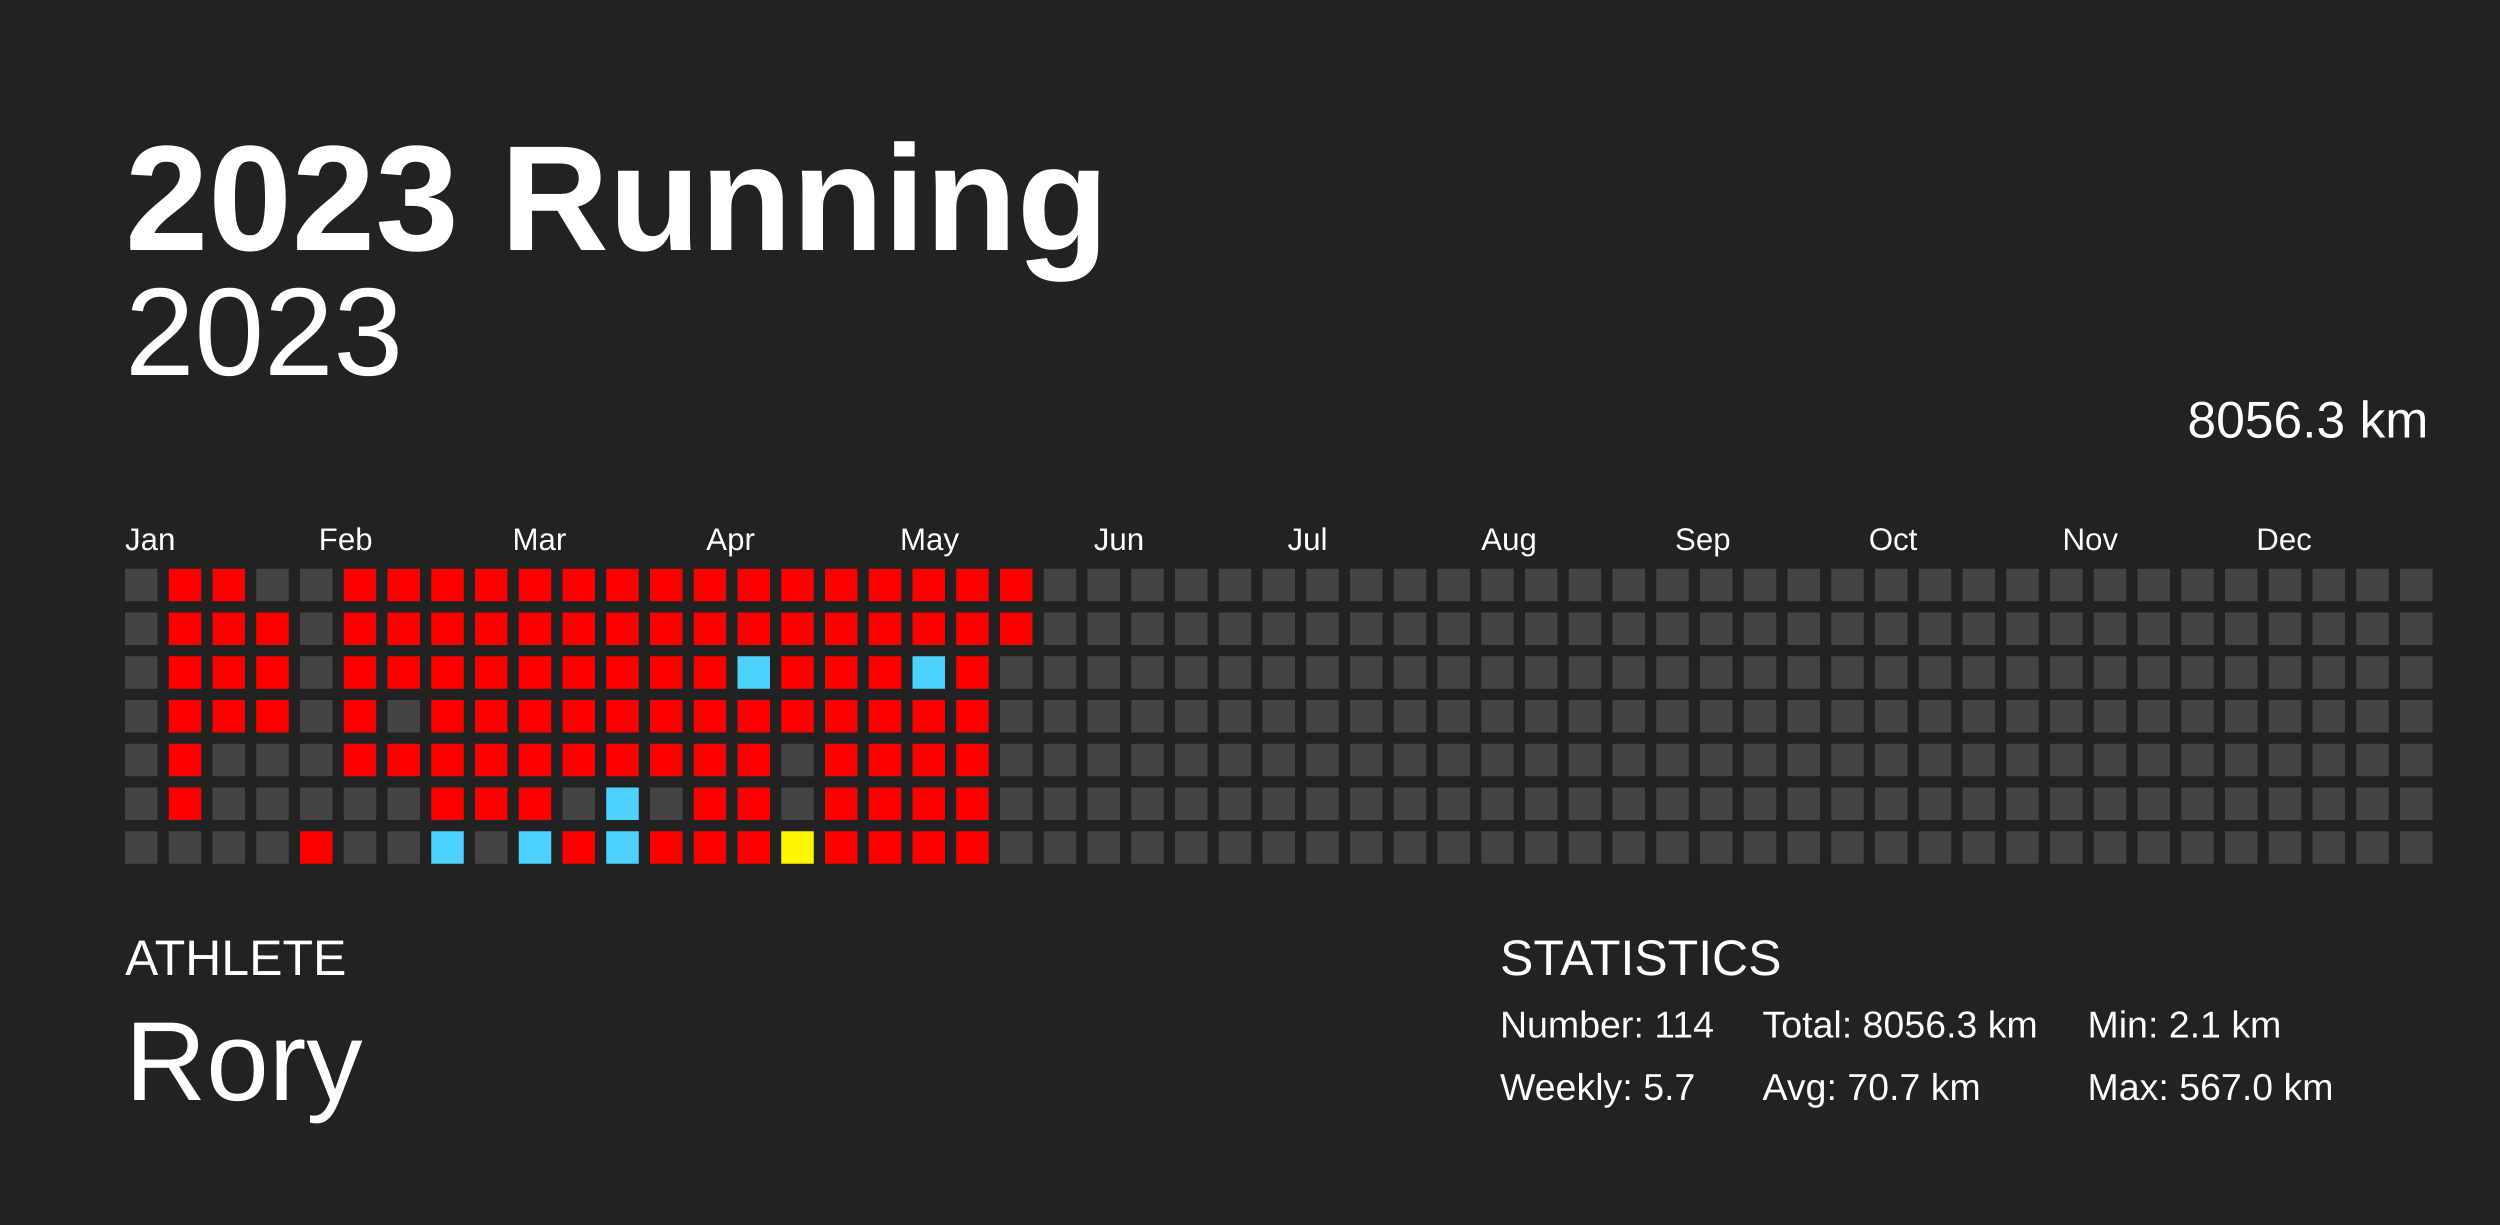
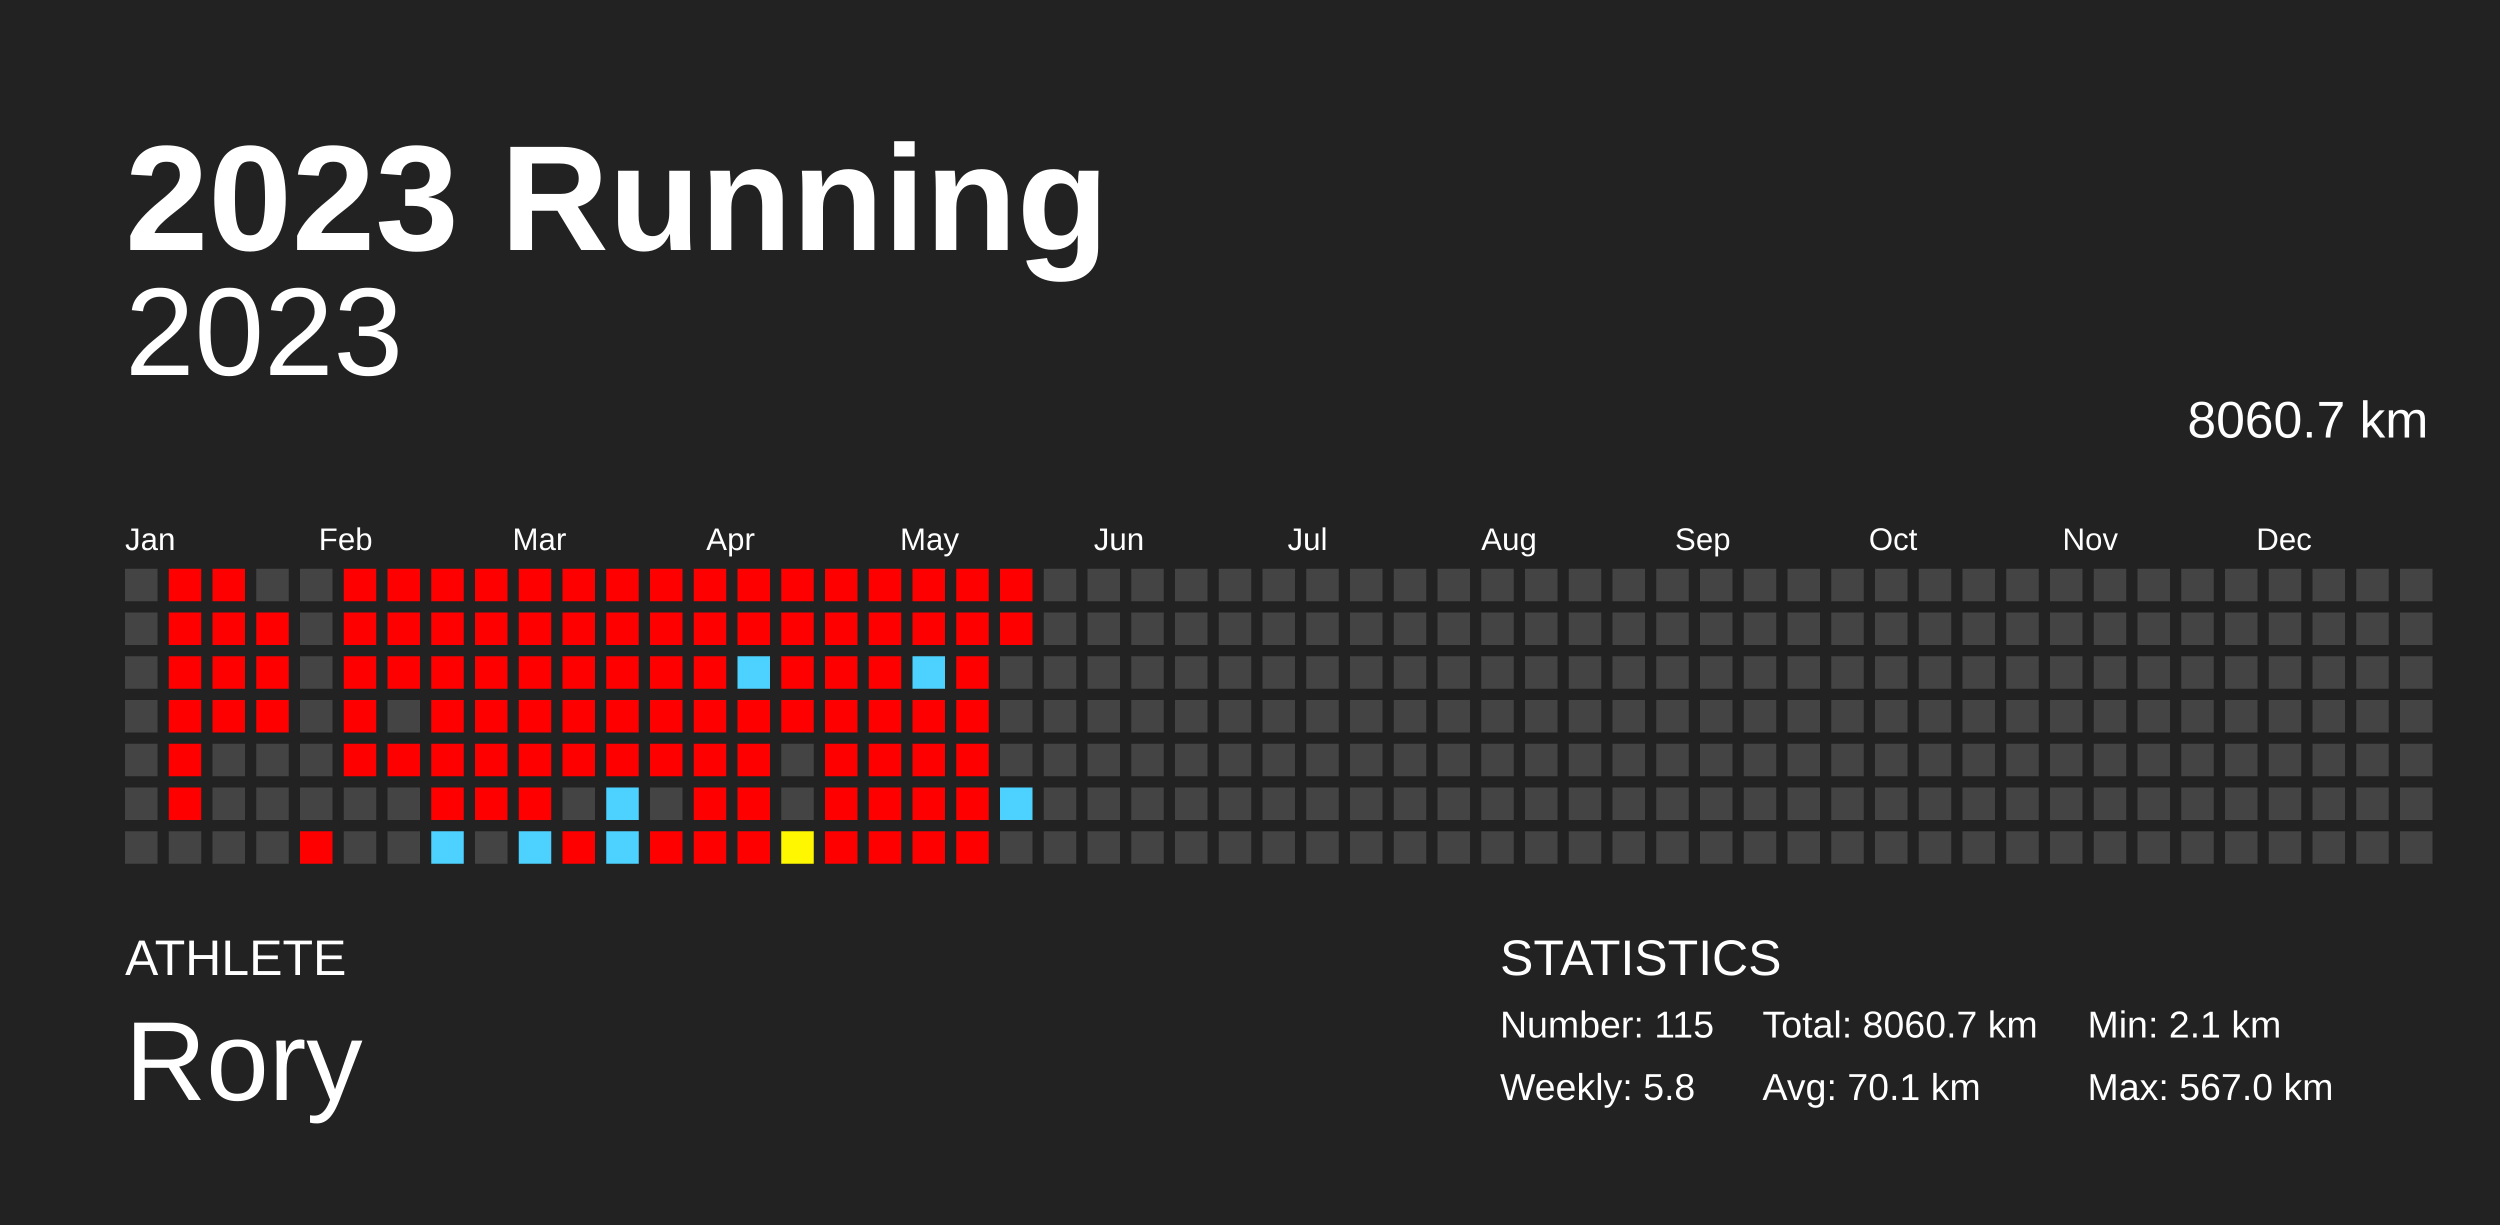
<svg xmlns="http://www.w3.org/2000/svg" baseProfile="full" height="98mm" version="1.1" viewBox="0,0,200,98" width="200mm">
  <defs />
  <rect fill="#222222" height="98" width="200" x="0" y="0" />
  <text fill="#FFFFFF" style="font-size:12px; font-family:Arial; font-weight:bold;" x="10" y="20">2023 Running</text>
  <text fill="#FFFFFF" style="font-size:4px; font-family:Arial" x="10" y="78">ATHLETE</text>
  <text fill="#FFFFFF" style="font-size:9px; font-family:Arial" x="10" y="88">Rory</text>
  <text fill="#FFFFFF" style="font-size:4px; font-family:Arial" x="120" y="78">STATISTICS</text>
-   <text fill="#FFFFFF" style="font-size:3px; font-family:Arial" x="120" y="83">Number: 114</text>
-   <text fill="#FFFFFF" style="font-size:3px; font-family:Arial" x="120" y="88">Weekly: 5.7</text>
-   <text fill="#FFFFFF" style="font-size:3px; font-family:Arial" x="141" y="83">Total: 8056.3 km</text>
-   <text fill="#FFFFFF" style="font-size:3px; font-family:Arial" x="141" y="88">Avg: 70.7 km</text>
+   <text fill="#FFFFFF" style="font-size:3px; font-family:Arial" x="120" y="83">Number: 115</text>
+   <text fill="#FFFFFF" style="font-size:3px; font-family:Arial" x="120" y="88">Weekly: 5.8</text>
+   <text fill="#FFFFFF" style="font-size:3px; font-family:Arial" x="141" y="83">Total: 8060.7 km</text>
+   <text fill="#FFFFFF" style="font-size:3px; font-family:Arial" x="141" y="88">Avg: 70.1 km</text>
  <text fill="#FFFFFF" style="font-size:3px; font-family:Arial" x="167" y="83">Min: 2.1 km</text>
  <text fill="#FFFFFF" style="font-size:3px; font-family:Arial" x="167" y="88">Max: 567.0 km</text>
  <text alignment-baseline="hanging" fill="#FFFFFF" style="font-size:10.0px; font-family:Arial;" x="10" y="30">2023</text>
-   <text alignment-baseline="hanging" fill="#FFFFFF" style="font-size:4.125px; font-family:Arial;" x="175" y="35">8056.3 km</text>
+   <text alignment-baseline="hanging" fill="#FFFFFF" style="font-size:4.125px; font-family:Arial;" x="175" y="35">8060.7 km</text>
  <text fill="#FFFFFF" style="font-size:2.5px; font-family:Arial" x="10.0" y="44">Jan</text>
  <text fill="#FFFFFF" style="font-size:2.5px; font-family:Arial" x="25.5" y="44">Feb</text>
  <text fill="#FFFFFF" style="font-size:2.5px; font-family:Arial" x="41.0" y="44">Mar</text>
  <text fill="#FFFFFF" style="font-size:2.5px; font-family:Arial" x="56.5" y="44">Apr</text>
  <text fill="#FFFFFF" style="font-size:2.5px; font-family:Arial" x="72.0" y="44">May</text>
  <text fill="#FFFFFF" style="font-size:2.5px; font-family:Arial" x="87.5" y="44">Jun</text>
  <text fill="#FFFFFF" style="font-size:2.5px; font-family:Arial" x="103.0" y="44">Jul</text>
  <text fill="#FFFFFF" style="font-size:2.5px; font-family:Arial" x="118.5" y="44">Aug</text>
  <text fill="#FFFFFF" style="font-size:2.5px; font-family:Arial" x="134.0" y="44">Sep</text>
  <text fill="#FFFFFF" style="font-size:2.5px; font-family:Arial" x="149.5" y="44">Oct</text>
  <text fill="#FFFFFF" style="font-size:2.5px; font-family:Arial" x="165.0" y="44">Nov</text>
  <text fill="#FFFFFF" style="font-size:2.5px; font-family:Arial" x="180.5" y="44">Dec</text>
  <rect fill="#444444" height="2.6" width="2.6" x="10.0" y="45.5" />
  <rect fill="#444444" height="2.6" width="2.6" x="10.0" y="49.0" />
  <rect fill="#444444" height="2.6" width="2.6" x="10.0" y="52.5" />
  <rect fill="#444444" height="2.6" width="2.6" x="10.0" y="56.0" />
  <rect fill="#444444" height="2.6" width="2.6" x="10.0" y="59.5" />
  <rect fill="#444444" height="2.6" width="2.6" x="10.0" y="63.0" />
  <rect fill="#444444" height="2.6" width="2.6" x="10.0" y="66.5" />
  <rect fill="red" height="2.6" width="2.6" x="13.5" y="45.5" />
  <rect fill="red" height="2.6" width="2.6" x="13.5" y="49.0" />
  <rect fill="red" height="2.6" width="2.6" x="13.5" y="52.5" />
  <rect fill="red" height="2.6" width="2.6" x="13.5" y="56.0" />
  <rect fill="red" height="2.6" width="2.6" x="13.5" y="59.5" />
  <rect fill="red" height="2.6" width="2.6" x="13.5" y="63.0" />
  <rect fill="#444444" height="2.6" width="2.6" x="13.5" y="66.5" />
  <rect fill="red" height="2.6" width="2.6" x="17.0" y="45.5" />
  <rect fill="red" height="2.6" width="2.6" x="17.0" y="49.0" />
  <rect fill="red" height="2.6" width="2.6" x="17.0" y="52.5" />
  <rect fill="red" height="2.6" width="2.6" x="17.0" y="56.0" />
  <rect fill="#444444" height="2.6" width="2.6" x="17.0" y="59.5" />
  <rect fill="#444444" height="2.6" width="2.6" x="17.0" y="63.0" />
  <rect fill="#444444" height="2.6" width="2.6" x="17.0" y="66.5" />
  <rect fill="#444444" height="2.6" width="2.6" x="20.5" y="45.5" />
  <rect fill="red" height="2.6" width="2.6" x="20.5" y="49.0" />
  <rect fill="red" height="2.6" width="2.6" x="20.5" y="52.5" />
  <rect fill="red" height="2.6" width="2.6" x="20.5" y="56.0" />
  <rect fill="#444444" height="2.6" width="2.6" x="20.5" y="59.5" />
  <rect fill="#444444" height="2.6" width="2.6" x="20.5" y="63.0" />
  <rect fill="#444444" height="2.6" width="2.6" x="20.5" y="66.5" />
  <rect fill="#444444" height="2.6" width="2.6" x="24.0" y="45.5" />
  <rect fill="#444444" height="2.6" width="2.6" x="24.0" y="49.0" />
  <rect fill="#444444" height="2.6" width="2.6" x="24.0" y="52.5" />
  <rect fill="#444444" height="2.6" width="2.6" x="24.0" y="56.0" />
  <rect fill="#444444" height="2.6" width="2.6" x="24.0" y="59.5" />
  <rect fill="#444444" height="2.6" width="2.6" x="24.0" y="63.0" />
  <rect fill="red" height="2.6" width="2.6" x="24.0" y="66.5" />
  <rect fill="red" height="2.6" width="2.6" x="27.5" y="45.5" />
  <rect fill="red" height="2.6" width="2.6" x="27.5" y="49.0" />
  <rect fill="red" height="2.6" width="2.6" x="27.5" y="52.5" />
  <rect fill="red" height="2.6" width="2.6" x="27.5" y="56.0" />
  <rect fill="red" height="2.6" width="2.6" x="27.5" y="59.5" />
  <rect fill="#444444" height="2.6" width="2.6" x="27.5" y="63.0" />
  <rect fill="#444444" height="2.6" width="2.6" x="27.5" y="66.5" />
  <rect fill="red" height="2.6" width="2.6" x="31.0" y="45.5" />
  <rect fill="red" height="2.6" width="2.6" x="31.0" y="49.0" />
  <rect fill="red" height="2.6" width="2.6" x="31.0" y="52.5" />
  <rect fill="#444444" height="2.6" width="2.6" x="31.0" y="56.0" />
  <rect fill="red" height="2.6" width="2.6" x="31.0" y="59.5" />
  <rect fill="#444444" height="2.6" width="2.6" x="31.0" y="63.0" />
  <rect fill="#444444" height="2.6" width="2.6" x="31.0" y="66.5" />
  <rect fill="red" height="2.6" width="2.6" x="34.5" y="45.5" />
  <rect fill="red" height="2.6" width="2.6" x="34.5" y="49.0" />
  <rect fill="red" height="2.6" width="2.6" x="34.5" y="52.5" />
  <rect fill="red" height="2.6" width="2.6" x="34.5" y="56.0" />
  <rect fill="red" height="2.6" width="2.6" x="34.5" y="59.5" />
  <rect fill="red" height="2.6" width="2.6" x="34.5" y="63.0" />
  <rect fill="#4dd2ff" height="2.6" width="2.6" x="34.5" y="66.5" />
  <rect fill="red" height="2.6" width="2.6" x="38.0" y="45.5" />
  <rect fill="red" height="2.6" width="2.6" x="38.0" y="49.0" />
  <rect fill="red" height="2.6" width="2.6" x="38.0" y="52.5" />
  <rect fill="red" height="2.6" width="2.6" x="38.0" y="56.0" />
  <rect fill="red" height="2.6" width="2.6" x="38.0" y="59.5" />
  <rect fill="red" height="2.6" width="2.6" x="38.0" y="63.0" />
  <rect fill="#444444" height="2.6" width="2.6" x="38.0" y="66.5" />
  <rect fill="red" height="2.6" width="2.6" x="41.5" y="45.5" />
  <rect fill="red" height="2.6" width="2.6" x="41.5" y="49.0" />
  <rect fill="red" height="2.6" width="2.6" x="41.5" y="52.5" />
  <rect fill="red" height="2.6" width="2.6" x="41.5" y="56.0" />
  <rect fill="red" height="2.6" width="2.6" x="41.5" y="59.5" />
  <rect fill="red" height="2.6" width="2.6" x="41.5" y="63.0" />
  <rect fill="#4dd2ff" height="2.6" width="2.6" x="41.5" y="66.5" />
  <rect fill="red" height="2.6" width="2.6" x="45.0" y="45.5" />
  <rect fill="red" height="2.6" width="2.6" x="45.0" y="49.0" />
  <rect fill="red" height="2.6" width="2.6" x="45.0" y="52.5" />
  <rect fill="red" height="2.6" width="2.6" x="45.0" y="56.0" />
  <rect fill="red" height="2.6" width="2.6" x="45.0" y="59.5" />
  <rect fill="#444444" height="2.6" width="2.6" x="45.0" y="63.0" />
  <rect fill="red" height="2.6" width="2.6" x="45.0" y="66.5" />
  <rect fill="red" height="2.6" width="2.6" x="48.5" y="45.5" />
  <rect fill="red" height="2.6" width="2.6" x="48.5" y="49.0" />
  <rect fill="red" height="2.6" width="2.6" x="48.5" y="52.5" />
  <rect fill="red" height="2.6" width="2.6" x="48.5" y="56.0" />
  <rect fill="red" height="2.6" width="2.6" x="48.5" y="59.5" />
  <rect fill="#4dd2ff" height="2.6" width="2.6" x="48.5" y="63.0" />
  <rect fill="#4dd2ff" height="2.6" width="2.6" x="48.5" y="66.5" />
  <rect fill="red" height="2.6" width="2.6" x="52.0" y="45.5" />
  <rect fill="red" height="2.6" width="2.6" x="52.0" y="49.0" />
  <rect fill="red" height="2.6" width="2.6" x="52.0" y="52.5" />
  <rect fill="red" height="2.6" width="2.6" x="52.0" y="56.0" />
  <rect fill="red" height="2.6" width="2.6" x="52.0" y="59.5" />
  <rect fill="#444444" height="2.6" width="2.6" x="52.0" y="63.0" />
  <rect fill="red" height="2.6" width="2.6" x="52.0" y="66.5" />
  <rect fill="red" height="2.6" width="2.6" x="55.5" y="45.5" />
  <rect fill="red" height="2.6" width="2.6" x="55.5" y="49.0" />
  <rect fill="red" height="2.6" width="2.6" x="55.5" y="52.5" />
  <rect fill="red" height="2.6" width="2.6" x="55.5" y="56.0" />
  <rect fill="red" height="2.6" width="2.6" x="55.5" y="59.5" />
  <rect fill="red" height="2.6" width="2.6" x="55.5" y="63.0" />
  <rect fill="red" height="2.6" width="2.6" x="55.5" y="66.5" />
  <rect fill="red" height="2.6" width="2.6" x="59.0" y="45.5" />
  <rect fill="red" height="2.6" width="2.6" x="59.0" y="49.0" />
  <rect fill="#4dd2ff" height="2.6" width="2.6" x="59.0" y="52.5" />
  <rect fill="red" height="2.6" width="2.6" x="59.0" y="56.0" />
  <rect fill="red" height="2.6" width="2.6" x="59.0" y="59.5" />
  <rect fill="red" height="2.6" width="2.6" x="59.0" y="63.0" />
  <rect fill="red" height="2.6" width="2.6" x="59.0" y="66.5" />
  <rect fill="red" height="2.6" width="2.6" x="62.5" y="45.5" />
  <rect fill="red" height="2.6" width="2.6" x="62.5" y="49.0" />
  <rect fill="red" height="2.6" width="2.6" x="62.5" y="52.5" />
  <rect fill="red" height="2.6" width="2.6" x="62.5" y="56.0" />
  <rect fill="#444444" height="2.6" width="2.6" x="62.5" y="59.5" />
  <rect fill="#444444" height="2.6" width="2.6" x="62.5" y="63.0" />
  <rect fill="#fff700" height="2.6" width="2.6" x="62.5" y="66.5" />
  <rect fill="red" height="2.6" width="2.6" x="66.0" y="45.5" />
  <rect fill="red" height="2.6" width="2.6" x="66.0" y="49.0" />
  <rect fill="red" height="2.6" width="2.6" x="66.0" y="52.5" />
  <rect fill="red" height="2.6" width="2.6" x="66.0" y="56.0" />
  <rect fill="red" height="2.6" width="2.6" x="66.0" y="59.5" />
  <rect fill="red" height="2.6" width="2.6" x="66.0" y="63.0" />
  <rect fill="red" height="2.6" width="2.6" x="66.0" y="66.5" />
  <rect fill="red" height="2.6" width="2.6" x="69.5" y="45.5" />
  <rect fill="red" height="2.6" width="2.6" x="69.5" y="49.0" />
  <rect fill="red" height="2.6" width="2.6" x="69.5" y="52.5" />
  <rect fill="red" height="2.6" width="2.6" x="69.5" y="56.0" />
  <rect fill="red" height="2.6" width="2.6" x="69.5" y="59.5" />
  <rect fill="red" height="2.6" width="2.6" x="69.5" y="63.0" />
  <rect fill="red" height="2.6" width="2.6" x="69.5" y="66.5" />
  <rect fill="red" height="2.6" width="2.6" x="73.0" y="45.5" />
  <rect fill="red" height="2.6" width="2.6" x="73.0" y="49.0" />
  <rect fill="#4dd2ff" height="2.6" width="2.6" x="73.0" y="52.5" />
  <rect fill="red" height="2.6" width="2.6" x="73.0" y="56.0" />
  <rect fill="red" height="2.6" width="2.6" x="73.0" y="59.5" />
  <rect fill="red" height="2.6" width="2.6" x="73.0" y="63.0" />
  <rect fill="red" height="2.6" width="2.6" x="73.0" y="66.5" />
  <rect fill="red" height="2.6" width="2.6" x="76.5" y="45.5" />
  <rect fill="red" height="2.6" width="2.6" x="76.5" y="49.0" />
  <rect fill="red" height="2.6" width="2.6" x="76.5" y="52.5" />
  <rect fill="red" height="2.6" width="2.6" x="76.5" y="56.0" />
  <rect fill="red" height="2.6" width="2.6" x="76.5" y="59.5" />
  <rect fill="red" height="2.6" width="2.6" x="76.5" y="63.0" />
  <rect fill="red" height="2.6" width="2.6" x="76.5" y="66.5" />
  <rect fill="red" height="2.6" width="2.6" x="80.0" y="45.5" />
  <rect fill="red" height="2.6" width="2.6" x="80.0" y="49.0" />
  <rect fill="#444444" height="2.6" width="2.6" x="80.0" y="52.5" />
  <rect fill="#444444" height="2.6" width="2.6" x="80.0" y="56.0" />
  <rect fill="#444444" height="2.6" width="2.6" x="80.0" y="59.5" />
-   <rect fill="#444444" height="2.6" width="2.6" x="80.0" y="63.0" />
+   <rect fill="#4dd2ff" height="2.6" width="2.6" x="80.0" y="63.0" />
  <rect fill="#444444" height="2.6" width="2.6" x="80.0" y="66.5" />
  <rect fill="#444444" height="2.6" width="2.6" x="83.5" y="45.5" />
  <rect fill="#444444" height="2.6" width="2.6" x="83.5" y="49.0" />
  <rect fill="#444444" height="2.6" width="2.6" x="83.5" y="52.5" />
  <rect fill="#444444" height="2.6" width="2.6" x="83.5" y="56.0" />
  <rect fill="#444444" height="2.6" width="2.6" x="83.5" y="59.5" />
  <rect fill="#444444" height="2.6" width="2.6" x="83.5" y="63.0" />
  <rect fill="#444444" height="2.6" width="2.6" x="83.5" y="66.5" />
  <rect fill="#444444" height="2.6" width="2.6" x="87.0" y="45.5" />
  <rect fill="#444444" height="2.6" width="2.6" x="87.0" y="49.0" />
  <rect fill="#444444" height="2.6" width="2.6" x="87.0" y="52.5" />
  <rect fill="#444444" height="2.6" width="2.6" x="87.0" y="56.0" />
  <rect fill="#444444" height="2.6" width="2.6" x="87.0" y="59.5" />
  <rect fill="#444444" height="2.6" width="2.6" x="87.0" y="63.0" />
  <rect fill="#444444" height="2.6" width="2.6" x="87.0" y="66.5" />
  <rect fill="#444444" height="2.6" width="2.6" x="90.5" y="45.5" />
  <rect fill="#444444" height="2.6" width="2.6" x="90.5" y="49.0" />
  <rect fill="#444444" height="2.6" width="2.6" x="90.5" y="52.5" />
  <rect fill="#444444" height="2.6" width="2.6" x="90.5" y="56.0" />
  <rect fill="#444444" height="2.6" width="2.6" x="90.5" y="59.5" />
  <rect fill="#444444" height="2.6" width="2.6" x="90.5" y="63.0" />
  <rect fill="#444444" height="2.6" width="2.6" x="90.5" y="66.5" />
  <rect fill="#444444" height="2.6" width="2.6" x="94.0" y="45.5" />
  <rect fill="#444444" height="2.6" width="2.6" x="94.0" y="49.0" />
  <rect fill="#444444" height="2.6" width="2.6" x="94.0" y="52.5" />
  <rect fill="#444444" height="2.6" width="2.6" x="94.0" y="56.0" />
  <rect fill="#444444" height="2.6" width="2.6" x="94.0" y="59.5" />
  <rect fill="#444444" height="2.6" width="2.6" x="94.0" y="63.0" />
  <rect fill="#444444" height="2.6" width="2.6" x="94.0" y="66.5" />
  <rect fill="#444444" height="2.6" width="2.6" x="97.5" y="45.5" />
  <rect fill="#444444" height="2.6" width="2.6" x="97.5" y="49.0" />
  <rect fill="#444444" height="2.6" width="2.6" x="97.5" y="52.5" />
  <rect fill="#444444" height="2.6" width="2.6" x="97.5" y="56.0" />
  <rect fill="#444444" height="2.6" width="2.6" x="97.5" y="59.5" />
  <rect fill="#444444" height="2.6" width="2.6" x="97.5" y="63.0" />
  <rect fill="#444444" height="2.6" width="2.6" x="97.5" y="66.5" />
  <rect fill="#444444" height="2.6" width="2.6" x="101.0" y="45.5" />
  <rect fill="#444444" height="2.6" width="2.6" x="101.0" y="49.0" />
  <rect fill="#444444" height="2.6" width="2.6" x="101.0" y="52.5" />
  <rect fill="#444444" height="2.6" width="2.6" x="101.0" y="56.0" />
  <rect fill="#444444" height="2.6" width="2.6" x="101.0" y="59.5" />
  <rect fill="#444444" height="2.6" width="2.6" x="101.0" y="63.0" />
  <rect fill="#444444" height="2.6" width="2.6" x="101.0" y="66.5" />
  <rect fill="#444444" height="2.6" width="2.6" x="104.5" y="45.5" />
  <rect fill="#444444" height="2.6" width="2.6" x="104.5" y="49.0" />
  <rect fill="#444444" height="2.6" width="2.6" x="104.5" y="52.5" />
  <rect fill="#444444" height="2.6" width="2.6" x="104.5" y="56.0" />
  <rect fill="#444444" height="2.6" width="2.6" x="104.5" y="59.5" />
  <rect fill="#444444" height="2.6" width="2.6" x="104.5" y="63.0" />
  <rect fill="#444444" height="2.6" width="2.6" x="104.5" y="66.5" />
  <rect fill="#444444" height="2.6" width="2.6" x="108.0" y="45.5" />
  <rect fill="#444444" height="2.6" width="2.6" x="108.0" y="49.0" />
  <rect fill="#444444" height="2.6" width="2.6" x="108.0" y="52.5" />
  <rect fill="#444444" height="2.6" width="2.6" x="108.0" y="56.0" />
  <rect fill="#444444" height="2.6" width="2.6" x="108.0" y="59.5" />
  <rect fill="#444444" height="2.6" width="2.6" x="108.0" y="63.0" />
  <rect fill="#444444" height="2.6" width="2.6" x="108.0" y="66.5" />
  <rect fill="#444444" height="2.6" width="2.6" x="111.5" y="45.5" />
  <rect fill="#444444" height="2.6" width="2.6" x="111.5" y="49.0" />
  <rect fill="#444444" height="2.6" width="2.6" x="111.5" y="52.5" />
  <rect fill="#444444" height="2.6" width="2.6" x="111.5" y="56.0" />
  <rect fill="#444444" height="2.6" width="2.6" x="111.5" y="59.5" />
  <rect fill="#444444" height="2.6" width="2.6" x="111.5" y="63.0" />
  <rect fill="#444444" height="2.6" width="2.6" x="111.5" y="66.5" />
  <rect fill="#444444" height="2.6" width="2.6" x="115.0" y="45.5" />
  <rect fill="#444444" height="2.6" width="2.6" x="115.0" y="49.0" />
  <rect fill="#444444" height="2.6" width="2.6" x="115.0" y="52.5" />
  <rect fill="#444444" height="2.6" width="2.6" x="115.0" y="56.0" />
  <rect fill="#444444" height="2.6" width="2.6" x="115.0" y="59.5" />
  <rect fill="#444444" height="2.6" width="2.6" x="115.0" y="63.0" />
  <rect fill="#444444" height="2.6" width="2.6" x="115.0" y="66.5" />
  <rect fill="#444444" height="2.6" width="2.6" x="118.5" y="45.5" />
  <rect fill="#444444" height="2.6" width="2.6" x="118.5" y="49.0" />
  <rect fill="#444444" height="2.6" width="2.6" x="118.5" y="52.5" />
  <rect fill="#444444" height="2.6" width="2.6" x="118.5" y="56.0" />
  <rect fill="#444444" height="2.6" width="2.6" x="118.5" y="59.5" />
  <rect fill="#444444" height="2.6" width="2.6" x="118.5" y="63.0" />
  <rect fill="#444444" height="2.6" width="2.6" x="118.5" y="66.5" />
  <rect fill="#444444" height="2.6" width="2.6" x="122.0" y="45.5" />
  <rect fill="#444444" height="2.6" width="2.6" x="122.0" y="49.0" />
  <rect fill="#444444" height="2.6" width="2.6" x="122.0" y="52.5" />
  <rect fill="#444444" height="2.6" width="2.6" x="122.0" y="56.0" />
  <rect fill="#444444" height="2.6" width="2.6" x="122.0" y="59.5" />
  <rect fill="#444444" height="2.6" width="2.6" x="122.0" y="63.0" />
  <rect fill="#444444" height="2.6" width="2.6" x="122.0" y="66.5" />
  <rect fill="#444444" height="2.6" width="2.6" x="125.5" y="45.5" />
  <rect fill="#444444" height="2.6" width="2.6" x="125.5" y="49.0" />
  <rect fill="#444444" height="2.6" width="2.6" x="125.5" y="52.5" />
  <rect fill="#444444" height="2.6" width="2.6" x="125.5" y="56.0" />
  <rect fill="#444444" height="2.6" width="2.6" x="125.5" y="59.5" />
  <rect fill="#444444" height="2.6" width="2.6" x="125.5" y="63.0" />
  <rect fill="#444444" height="2.6" width="2.6" x="125.5" y="66.5" />
  <rect fill="#444444" height="2.6" width="2.6" x="129.0" y="45.5" />
  <rect fill="#444444" height="2.6" width="2.6" x="129.0" y="49.0" />
  <rect fill="#444444" height="2.6" width="2.6" x="129.0" y="52.5" />
  <rect fill="#444444" height="2.6" width="2.6" x="129.0" y="56.0" />
  <rect fill="#444444" height="2.6" width="2.6" x="129.0" y="59.5" />
  <rect fill="#444444" height="2.6" width="2.6" x="129.0" y="63.0" />
  <rect fill="#444444" height="2.6" width="2.6" x="129.0" y="66.5" />
  <rect fill="#444444" height="2.6" width="2.6" x="132.5" y="45.5" />
  <rect fill="#444444" height="2.6" width="2.6" x="132.5" y="49.0" />
  <rect fill="#444444" height="2.6" width="2.6" x="132.5" y="52.5" />
  <rect fill="#444444" height="2.6" width="2.6" x="132.5" y="56.0" />
  <rect fill="#444444" height="2.6" width="2.6" x="132.5" y="59.5" />
  <rect fill="#444444" height="2.6" width="2.6" x="132.5" y="63.0" />
  <rect fill="#444444" height="2.6" width="2.6" x="132.5" y="66.5" />
  <rect fill="#444444" height="2.6" width="2.6" x="136.0" y="45.5" />
  <rect fill="#444444" height="2.6" width="2.6" x="136.0" y="49.0" />
  <rect fill="#444444" height="2.6" width="2.6" x="136.0" y="52.5" />
  <rect fill="#444444" height="2.6" width="2.6" x="136.0" y="56.0" />
  <rect fill="#444444" height="2.6" width="2.6" x="136.0" y="59.5" />
  <rect fill="#444444" height="2.6" width="2.6" x="136.0" y="63.0" />
  <rect fill="#444444" height="2.6" width="2.6" x="136.0" y="66.5" />
  <rect fill="#444444" height="2.6" width="2.6" x="139.5" y="45.5" />
  <rect fill="#444444" height="2.6" width="2.6" x="139.5" y="49.0" />
  <rect fill="#444444" height="2.6" width="2.6" x="139.5" y="52.5" />
  <rect fill="#444444" height="2.6" width="2.6" x="139.5" y="56.0" />
  <rect fill="#444444" height="2.6" width="2.6" x="139.5" y="59.5" />
  <rect fill="#444444" height="2.6" width="2.6" x="139.5" y="63.0" />
  <rect fill="#444444" height="2.6" width="2.6" x="139.5" y="66.5" />
  <rect fill="#444444" height="2.6" width="2.6" x="143.0" y="45.5" />
  <rect fill="#444444" height="2.6" width="2.6" x="143.0" y="49.0" />
  <rect fill="#444444" height="2.6" width="2.6" x="143.0" y="52.5" />
  <rect fill="#444444" height="2.6" width="2.6" x="143.0" y="56.0" />
  <rect fill="#444444" height="2.6" width="2.6" x="143.0" y="59.5" />
  <rect fill="#444444" height="2.6" width="2.6" x="143.0" y="63.0" />
  <rect fill="#444444" height="2.6" width="2.6" x="143.0" y="66.5" />
  <rect fill="#444444" height="2.6" width="2.6" x="146.5" y="45.5" />
  <rect fill="#444444" height="2.6" width="2.6" x="146.5" y="49.0" />
  <rect fill="#444444" height="2.6" width="2.6" x="146.5" y="52.5" />
  <rect fill="#444444" height="2.6" width="2.6" x="146.5" y="56.0" />
  <rect fill="#444444" height="2.6" width="2.6" x="146.5" y="59.5" />
  <rect fill="#444444" height="2.6" width="2.6" x="146.5" y="63.0" />
  <rect fill="#444444" height="2.6" width="2.6" x="146.5" y="66.5" />
  <rect fill="#444444" height="2.6" width="2.6" x="150.0" y="45.5" />
  <rect fill="#444444" height="2.6" width="2.6" x="150.0" y="49.0" />
  <rect fill="#444444" height="2.6" width="2.6" x="150.0" y="52.5" />
  <rect fill="#444444" height="2.6" width="2.6" x="150.0" y="56.0" />
  <rect fill="#444444" height="2.6" width="2.6" x="150.0" y="59.5" />
  <rect fill="#444444" height="2.6" width="2.6" x="150.0" y="63.0" />
  <rect fill="#444444" height="2.6" width="2.6" x="150.0" y="66.5" />
  <rect fill="#444444" height="2.6" width="2.6" x="153.5" y="45.5" />
  <rect fill="#444444" height="2.6" width="2.6" x="153.5" y="49.0" />
  <rect fill="#444444" height="2.6" width="2.6" x="153.5" y="52.5" />
  <rect fill="#444444" height="2.6" width="2.6" x="153.5" y="56.0" />
  <rect fill="#444444" height="2.6" width="2.6" x="153.5" y="59.5" />
  <rect fill="#444444" height="2.6" width="2.6" x="153.5" y="63.0" />
  <rect fill="#444444" height="2.6" width="2.6" x="153.5" y="66.5" />
  <rect fill="#444444" height="2.6" width="2.6" x="157.0" y="45.5" />
  <rect fill="#444444" height="2.6" width="2.6" x="157.0" y="49.0" />
  <rect fill="#444444" height="2.6" width="2.6" x="157.0" y="52.5" />
  <rect fill="#444444" height="2.6" width="2.6" x="157.0" y="56.0" />
  <rect fill="#444444" height="2.6" width="2.6" x="157.0" y="59.5" />
  <rect fill="#444444" height="2.6" width="2.6" x="157.0" y="63.0" />
  <rect fill="#444444" height="2.6" width="2.6" x="157.0" y="66.5" />
  <rect fill="#444444" height="2.6" width="2.6" x="160.5" y="45.5" />
  <rect fill="#444444" height="2.6" width="2.6" x="160.5" y="49.0" />
  <rect fill="#444444" height="2.6" width="2.6" x="160.5" y="52.5" />
  <rect fill="#444444" height="2.6" width="2.6" x="160.5" y="56.0" />
  <rect fill="#444444" height="2.6" width="2.6" x="160.5" y="59.5" />
  <rect fill="#444444" height="2.6" width="2.6" x="160.5" y="63.0" />
  <rect fill="#444444" height="2.6" width="2.6" x="160.5" y="66.5" />
  <rect fill="#444444" height="2.6" width="2.6" x="164.0" y="45.5" />
  <rect fill="#444444" height="2.6" width="2.6" x="164.0" y="49.0" />
  <rect fill="#444444" height="2.6" width="2.6" x="164.0" y="52.5" />
  <rect fill="#444444" height="2.6" width="2.6" x="164.0" y="56.0" />
  <rect fill="#444444" height="2.6" width="2.6" x="164.0" y="59.5" />
  <rect fill="#444444" height="2.6" width="2.6" x="164.0" y="63.0" />
  <rect fill="#444444" height="2.6" width="2.6" x="164.0" y="66.5" />
  <rect fill="#444444" height="2.6" width="2.6" x="167.5" y="45.5" />
  <rect fill="#444444" height="2.6" width="2.6" x="167.5" y="49.0" />
  <rect fill="#444444" height="2.6" width="2.6" x="167.5" y="52.5" />
  <rect fill="#444444" height="2.6" width="2.6" x="167.5" y="56.0" />
  <rect fill="#444444" height="2.6" width="2.6" x="167.5" y="59.5" />
  <rect fill="#444444" height="2.6" width="2.6" x="167.5" y="63.0" />
  <rect fill="#444444" height="2.6" width="2.6" x="167.5" y="66.5" />
  <rect fill="#444444" height="2.6" width="2.6" x="171.0" y="45.5" />
  <rect fill="#444444" height="2.6" width="2.6" x="171.0" y="49.0" />
  <rect fill="#444444" height="2.6" width="2.6" x="171.0" y="52.5" />
  <rect fill="#444444" height="2.6" width="2.6" x="171.0" y="56.0" />
  <rect fill="#444444" height="2.6" width="2.6" x="171.0" y="59.5" />
  <rect fill="#444444" height="2.6" width="2.6" x="171.0" y="63.0" />
  <rect fill="#444444" height="2.6" width="2.6" x="171.0" y="66.5" />
  <rect fill="#444444" height="2.6" width="2.6" x="174.5" y="45.5" />
  <rect fill="#444444" height="2.6" width="2.6" x="174.5" y="49.0" />
  <rect fill="#444444" height="2.6" width="2.6" x="174.5" y="52.5" />
  <rect fill="#444444" height="2.6" width="2.6" x="174.5" y="56.0" />
  <rect fill="#444444" height="2.6" width="2.6" x="174.5" y="59.5" />
  <rect fill="#444444" height="2.6" width="2.6" x="174.5" y="63.0" />
  <rect fill="#444444" height="2.6" width="2.6" x="174.5" y="66.5" />
  <rect fill="#444444" height="2.6" width="2.6" x="178.0" y="45.5" />
  <rect fill="#444444" height="2.6" width="2.6" x="178.0" y="49.0" />
  <rect fill="#444444" height="2.6" width="2.6" x="178.0" y="52.5" />
  <rect fill="#444444" height="2.6" width="2.6" x="178.0" y="56.0" />
  <rect fill="#444444" height="2.6" width="2.6" x="178.0" y="59.5" />
  <rect fill="#444444" height="2.6" width="2.6" x="178.0" y="63.0" />
  <rect fill="#444444" height="2.6" width="2.6" x="178.0" y="66.5" />
  <rect fill="#444444" height="2.6" width="2.6" x="181.5" y="45.5" />
  <rect fill="#444444" height="2.6" width="2.6" x="181.5" y="49.0" />
  <rect fill="#444444" height="2.6" width="2.6" x="181.5" y="52.5" />
  <rect fill="#444444" height="2.6" width="2.6" x="181.5" y="56.0" />
  <rect fill="#444444" height="2.6" width="2.6" x="181.5" y="59.5" />
  <rect fill="#444444" height="2.6" width="2.6" x="181.5" y="63.0" />
  <rect fill="#444444" height="2.6" width="2.6" x="181.5" y="66.5" />
  <rect fill="#444444" height="2.6" width="2.6" x="185.0" y="45.5" />
  <rect fill="#444444" height="2.6" width="2.6" x="185.0" y="49.0" />
  <rect fill="#444444" height="2.6" width="2.6" x="185.0" y="52.5" />
  <rect fill="#444444" height="2.6" width="2.6" x="185.0" y="56.0" />
  <rect fill="#444444" height="2.6" width="2.6" x="185.0" y="59.5" />
  <rect fill="#444444" height="2.6" width="2.6" x="185.0" y="63.0" />
  <rect fill="#444444" height="2.6" width="2.6" x="185.0" y="66.5" />
  <rect fill="#444444" height="2.6" width="2.6" x="188.5" y="45.5" />
  <rect fill="#444444" height="2.6" width="2.6" x="188.5" y="49.0" />
  <rect fill="#444444" height="2.6" width="2.6" x="188.5" y="52.5" />
  <rect fill="#444444" height="2.6" width="2.6" x="188.5" y="56.0" />
  <rect fill="#444444" height="2.6" width="2.6" x="188.5" y="59.5" />
  <rect fill="#444444" height="2.6" width="2.6" x="188.5" y="63.0" />
  <rect fill="#444444" height="2.6" width="2.6" x="188.5" y="66.5" />
  <rect fill="#444444" height="2.6" width="2.6" x="192.0" y="45.5" />
  <rect fill="#444444" height="2.6" width="2.6" x="192.0" y="49.0" />
  <rect fill="#444444" height="2.6" width="2.6" x="192.0" y="52.5" />
  <rect fill="#444444" height="2.6" width="2.6" x="192.0" y="56.0" />
  <rect fill="#444444" height="2.6" width="2.6" x="192.0" y="59.5" />
  <rect fill="#444444" height="2.6" width="2.6" x="192.0" y="63.0" />
  <rect fill="#444444" height="2.6" width="2.6" x="192.0" y="66.5" />
</svg>
